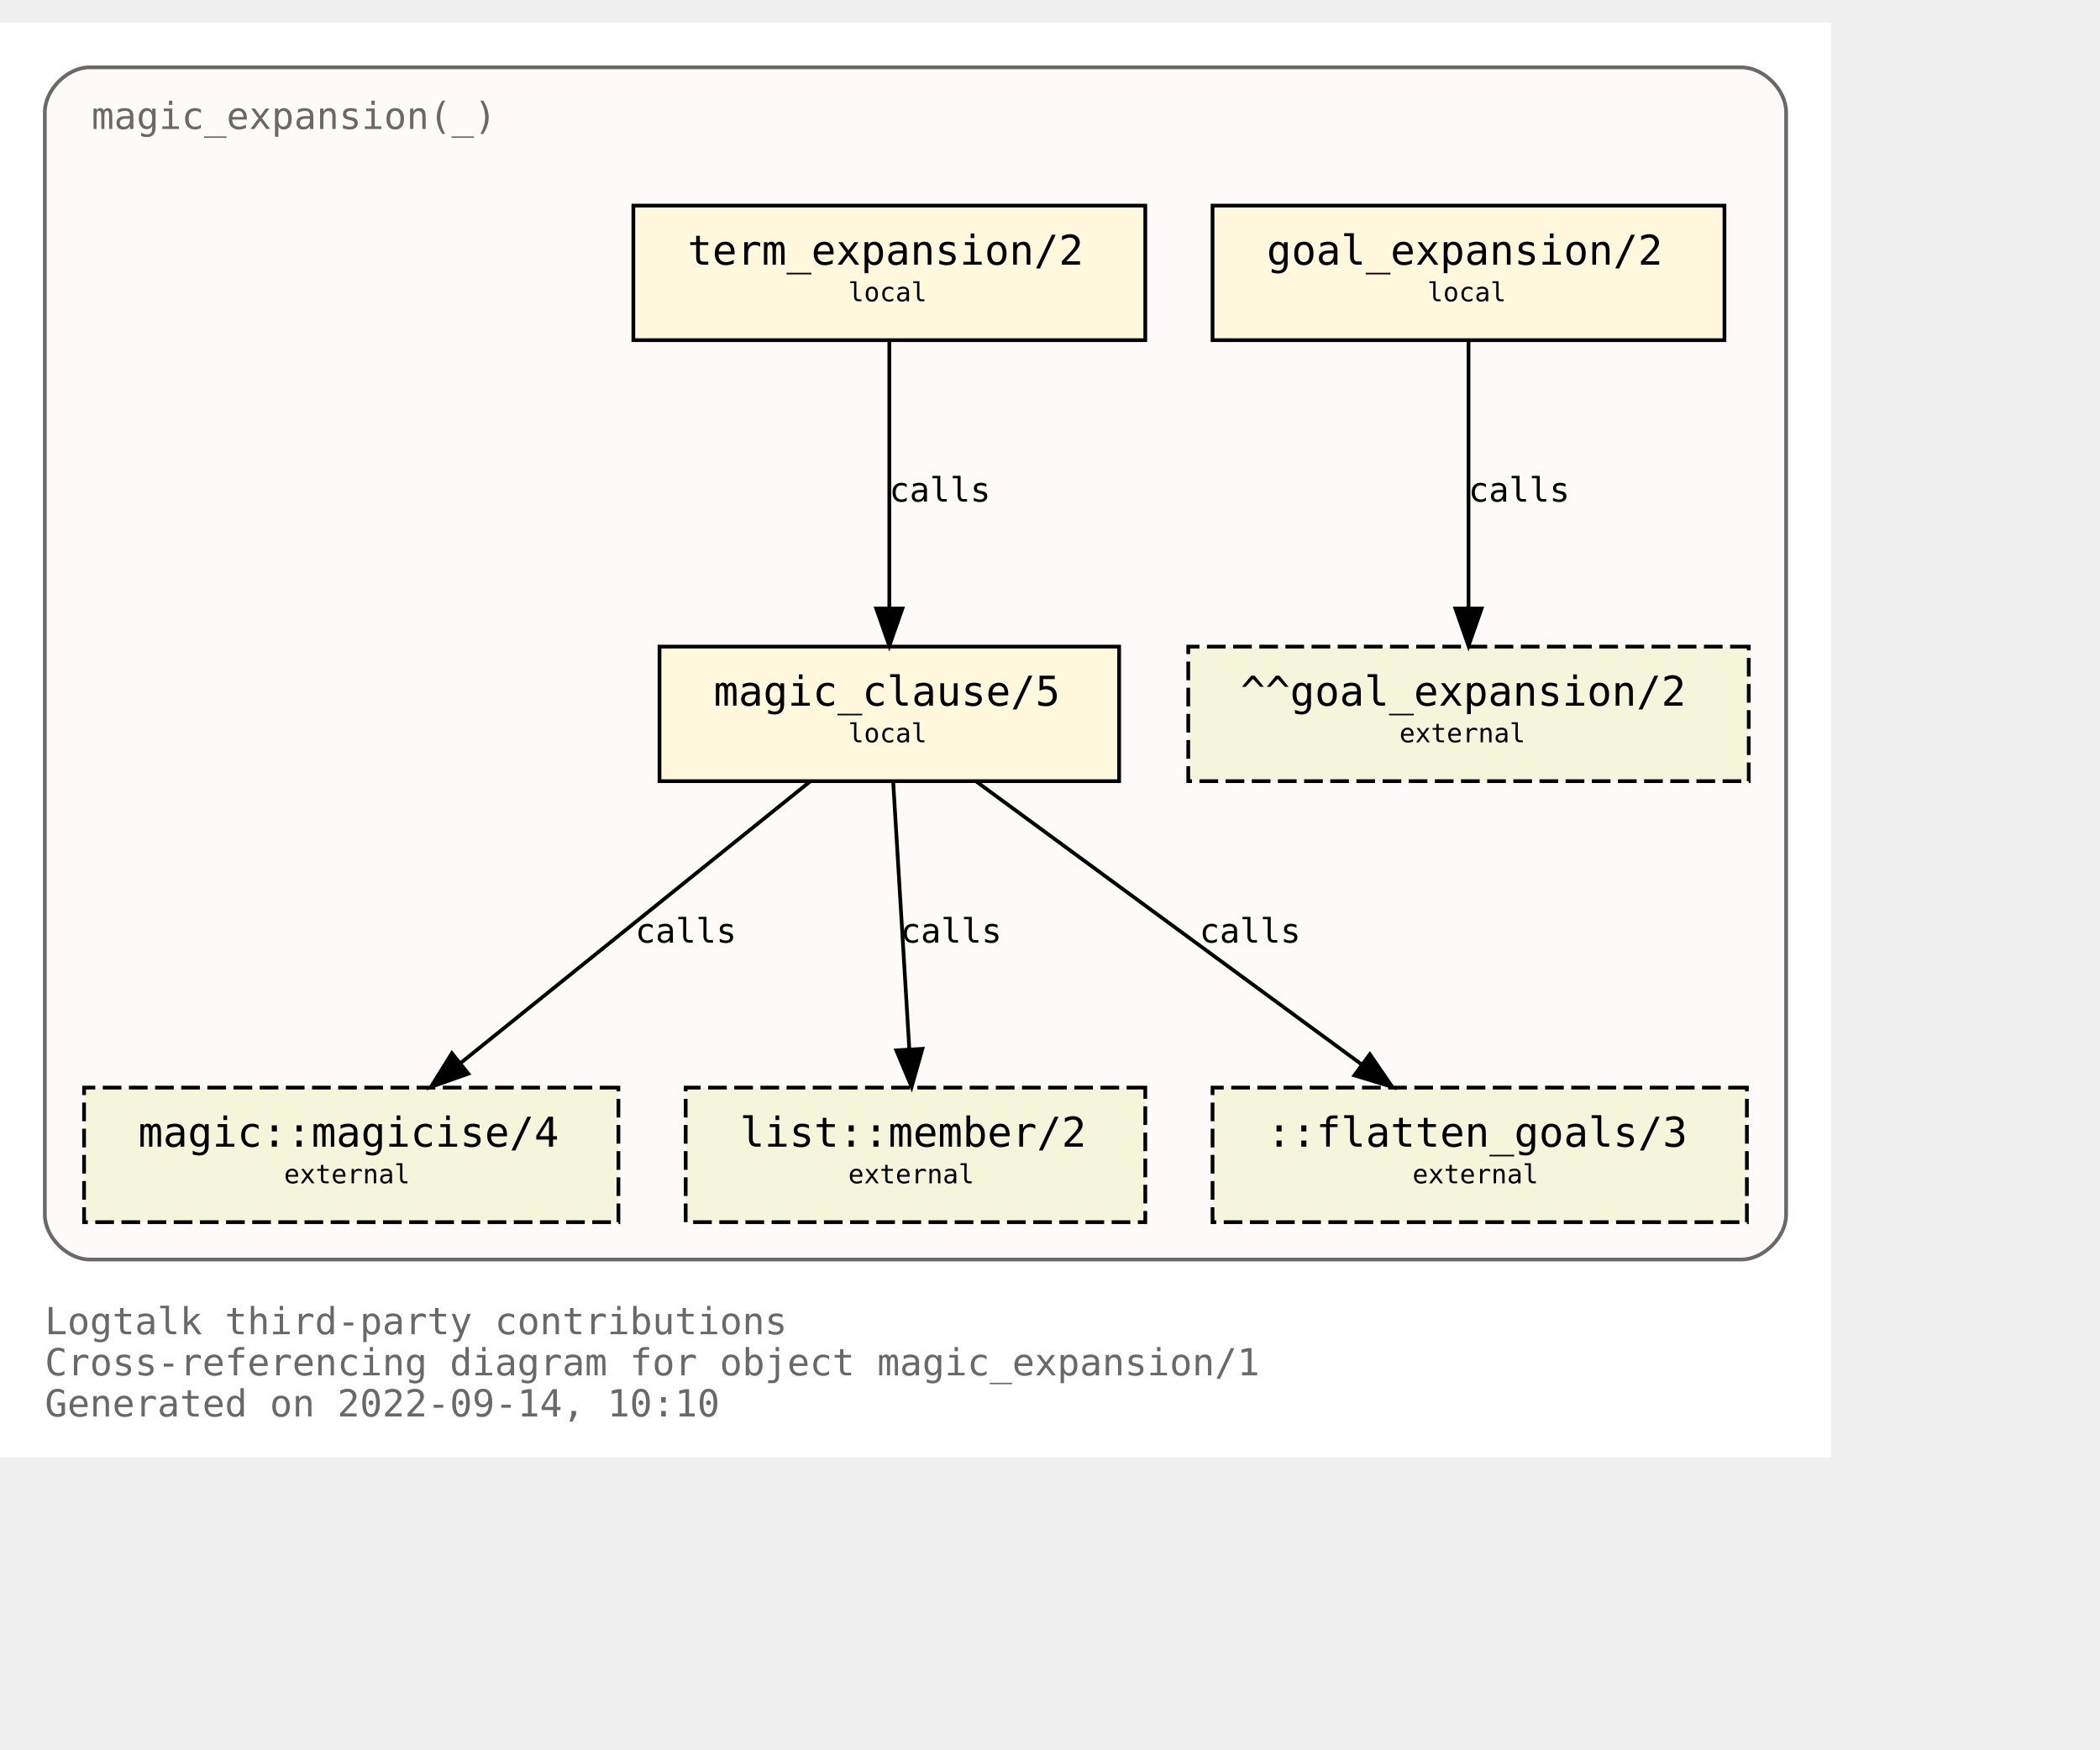
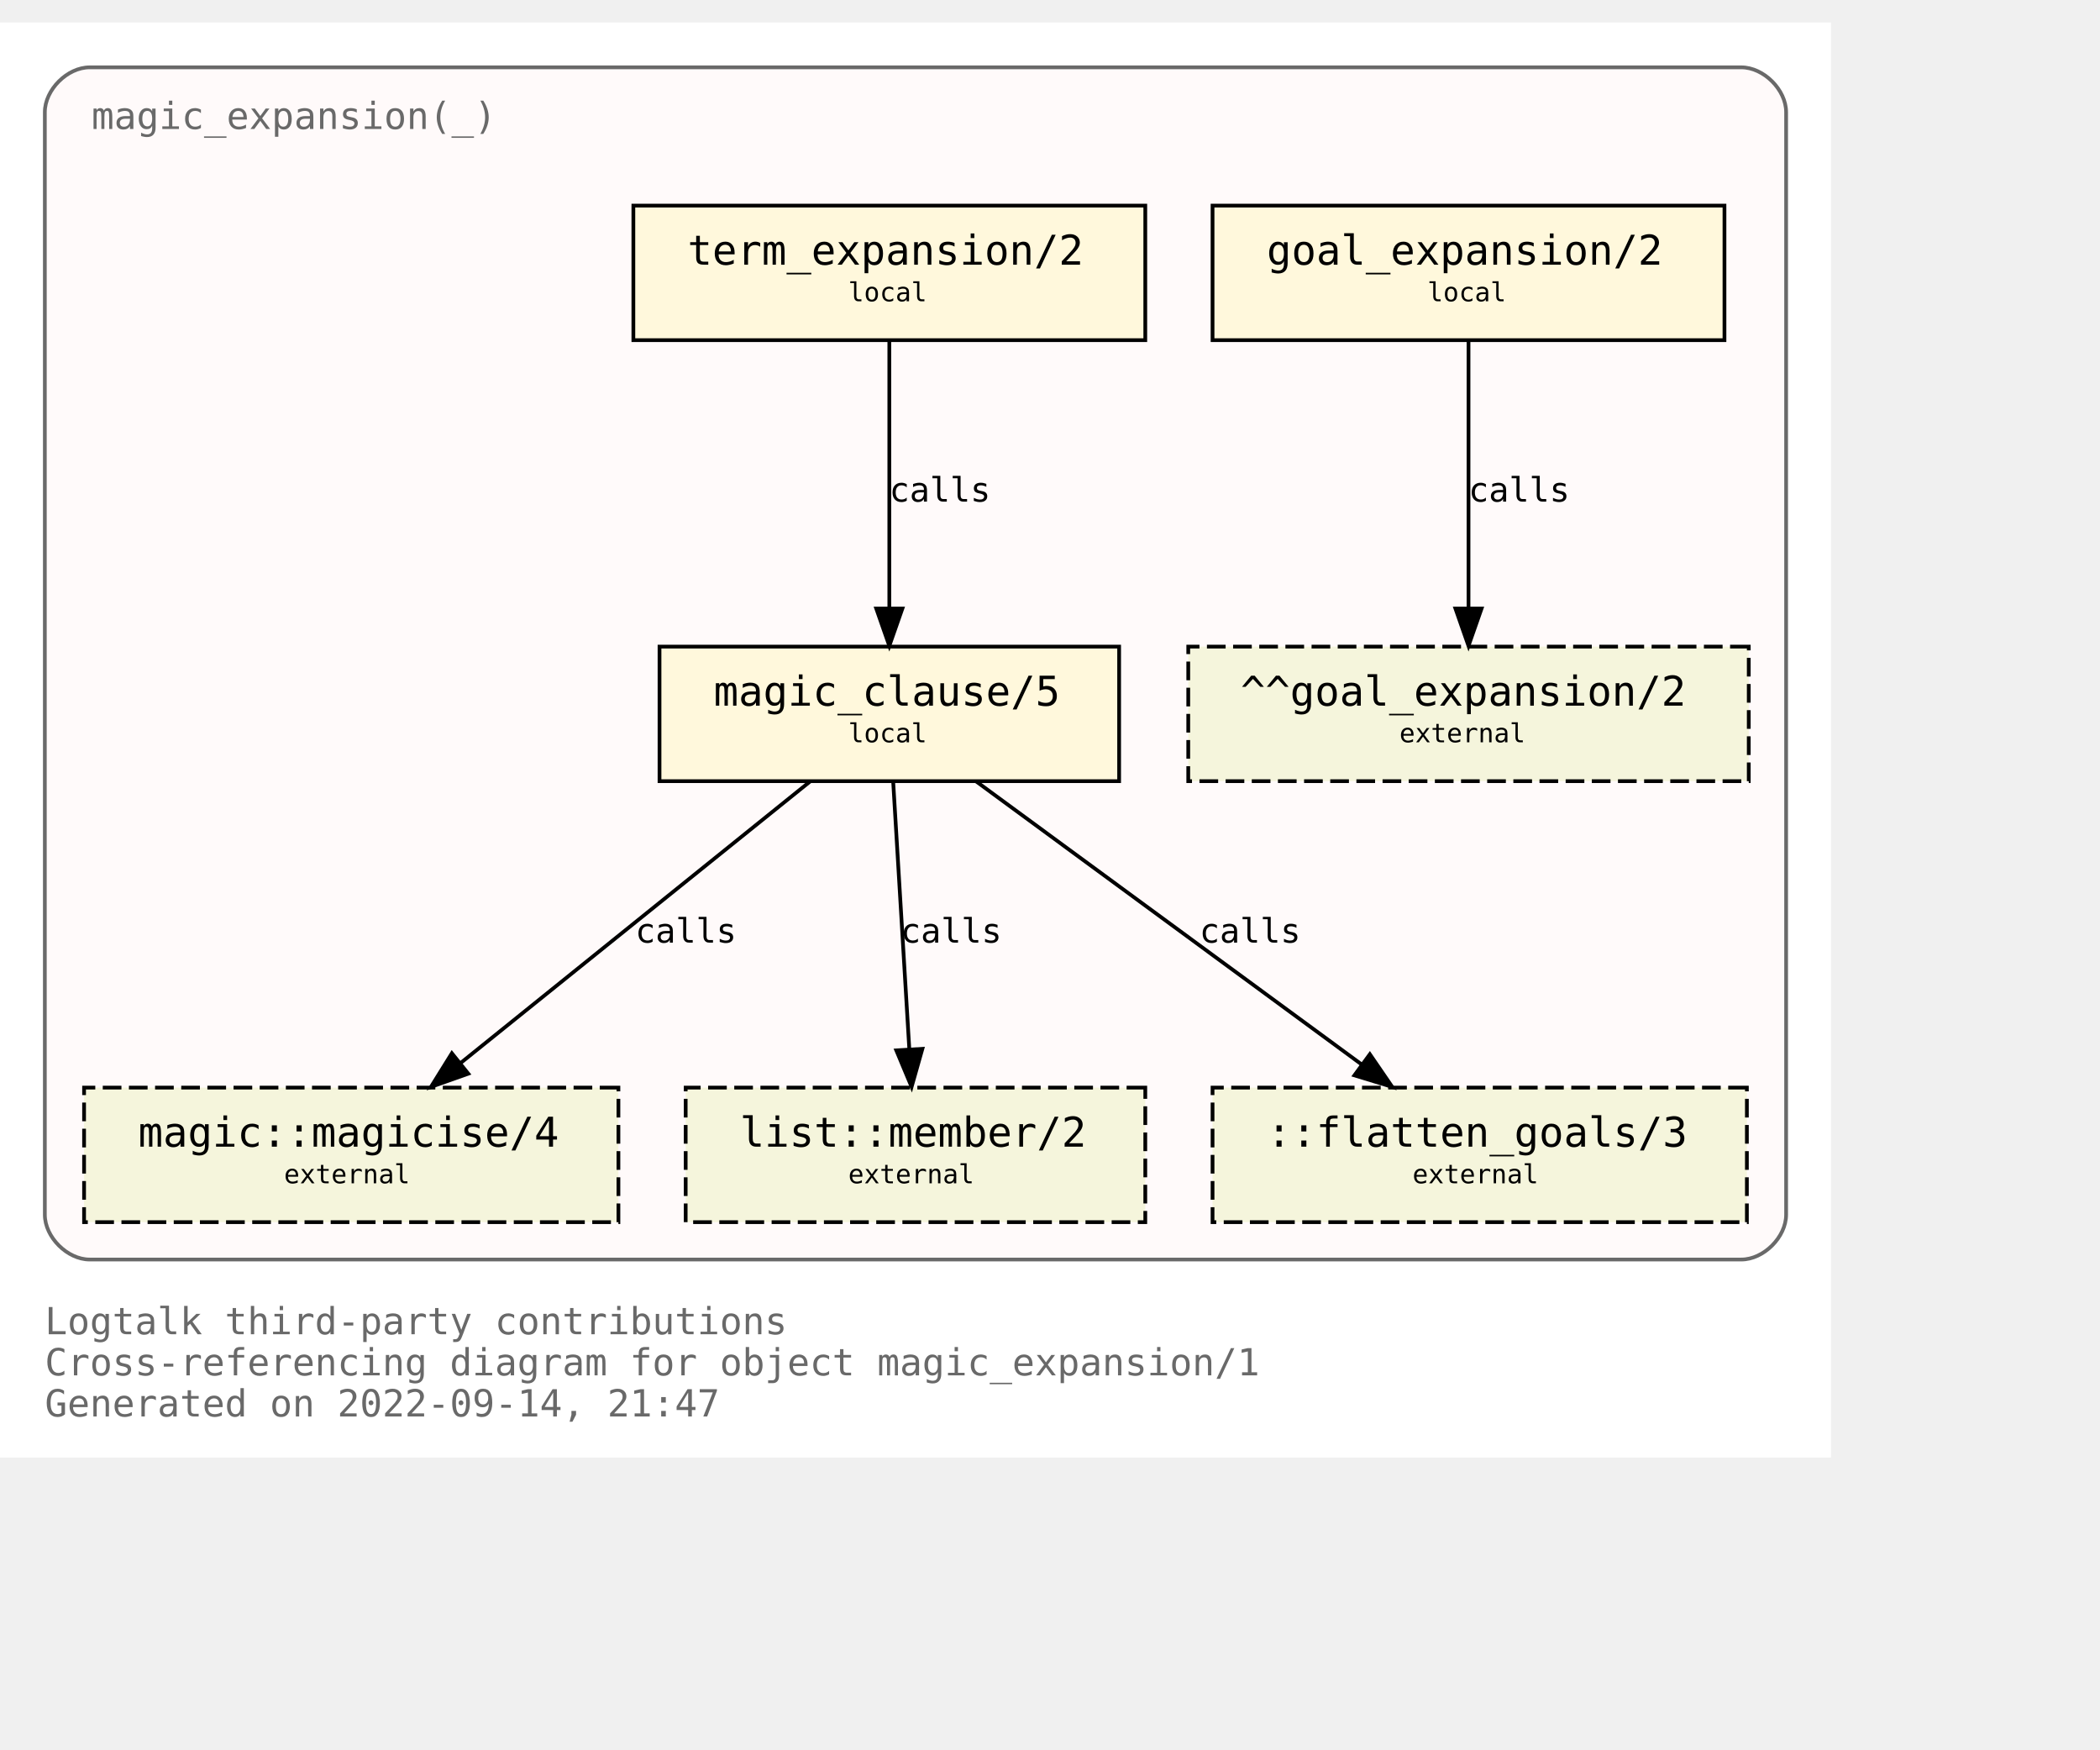
<svg xmlns="http://www.w3.org/2000/svg" xmlns:xlink="http://www.w3.org/1999/xlink" width="634pt" height="528pt" viewBox="72.00 72.00 562.00 456.00">
  <g id="graph0" class="graph" transform="scale(1 1) rotate(0) translate(76 452)">
    <polygon fill="white" stroke="transparent" points="-4,4 -4,-380 486,-380 486,4 -4,4" />
    <text text-anchor="start" x="8" y="-29" font-family="Monospace" font-size="10.00" fill="dimgray">Logtalk third-party contributions</text>
    <text text-anchor="start" x="8" y="-18" font-family="Monospace" font-size="10.00" fill="dimgray">Cross-referencing diagram for object magic_expansion/1</text>
-     <text text-anchor="start" x="8" y="-7" font-family="Monospace" font-size="10.00" fill="dimgray">Generated on 2022-09-14, 10:10</text>
+     <text text-anchor="start" x="8" y="-7" font-family="Monospace" font-size="10.00" fill="dimgray">Generated on 2022-09-14, 21:47</text>
    <g id="clust1" class="cluster">
      <g id="a_clust1">
        <a xlink:title="magic_expansion(_)">
          <path fill="snow" stroke="dimgray" d="M20,-49C20,-49 462,-49 462,-49 468,-49 474,-55 474,-61 474,-61 474,-356 474,-356 474,-362 468,-368 462,-368 462,-368 20,-368 20,-368 14,-368 8,-362 8,-356 8,-356 8,-61 8,-61 8,-55 14,-49 20,-49" />
          <g id="a_clust1_0">
-             <a xlink:href="https://github.com/LogtalkDotOrg/logtalk3/tree/639700bf8b862d5def1beab4f989cc24e93c7bda/contributions/verdi_neruda/magic_expansion.lgt" xlink:title="https://github.com/LogtalkDotOrg/logtalk3/tree/639700bf8b862d5def1beab4f989cc24e93c7bda/contributions/verdi_neruda/magic_expansion.lgt">
+             <a xlink:href="https://github.com/LogtalkDotOrg/logtalk3/tree/e74494ee81fba3b951750c186792faed9ce7bc96/contributions/verdi_neruda/magic_expansion.lgt" xlink:title="https://github.com/LogtalkDotOrg/logtalk3/tree/e74494ee81fba3b951750c186792faed9ce7bc96/contributions/verdi_neruda/magic_expansion.lgt">
              <text text-anchor="start" x="20.5" y="-351.5" font-family="Monospace" font-size="10.00" fill="dimgray">magic_expansion(_)</text>
            </a>
          </g>
        </a>
      </g>
    </g>
    <g id="node1" class="node">
      <g id="a_node1">
-         <a xlink:href="https://github.com/LogtalkDotOrg/logtalk3/tree/639700bf8b862d5def1beab4f989cc24e93c7bda/contributions/verdi_neruda/magic_expansion.lgt#L51" xlink:title="https://github.com/LogtalkDotOrg/logtalk3/tree/639700bf8b862d5def1beab4f989cc24e93c7bda/contributions/verdi_neruda/magic_expansion.lgt#L51">
+         <a xlink:href="https://github.com/LogtalkDotOrg/logtalk3/tree/e74494ee81fba3b951750c186792faed9ce7bc96/contributions/verdi_neruda/magic_expansion.lgt#L51" xlink:title="https://github.com/LogtalkDotOrg/logtalk3/tree/e74494ee81fba3b951750c186792faed9ce7bc96/contributions/verdi_neruda/magic_expansion.lgt#L51">
          <polygon fill="cornsilk" stroke="black" points="457.5,-331 320.5,-331 320.5,-295 457.5,-295 457.5,-331" />
          <text text-anchor="start" x="329" y="-315.8" font-family="Monospace" font-size="9.00"> </text>
          <text text-anchor="start" x="335" y="-315.2" font-family="Monospace" font-size="11.00">goal_expansion/2</text>
          <text text-anchor="start" x="444" y="-315.8" font-family="Monospace" font-size="9.00"> </text>
          <text text-anchor="start" x="329" y="-304.8" font-family="Monospace" font-size="9.00"> </text>
          <text text-anchor="start" x="378" y="-305.4" font-family="Monospace" font-size="7.00">local</text>
          <text text-anchor="start" x="444" y="-304.8" font-family="Monospace" font-size="9.00"> </text>
        </a>
      </g>
    </g>
    <g id="node7" class="node">
      <polygon fill="beige" stroke="black" stroke-dasharray="5,2" points="464,-213 314,-213 314,-177 464,-177 464,-213" />
      <text text-anchor="start" x="322" y="-197.8" font-family="Monospace" font-size="9.00"> </text>
      <text text-anchor="start" x="328" y="-197.2" font-family="Monospace" font-size="11.00">^^goal_expansion/2</text>
      <text text-anchor="start" x="450" y="-197.8" font-family="Monospace" font-size="9.00"> </text>
      <text text-anchor="start" x="322" y="-186.8" font-family="Monospace" font-size="9.00"> </text>
      <text text-anchor="start" x="370.5" y="-187.4" font-family="Monospace" font-size="7.00">external</text>
      <text text-anchor="start" x="450" y="-186.8" font-family="Monospace" font-size="9.00"> </text>
    </g>
    <g id="edge3" class="edge">
      <g id="a_edge3">
-         <a xlink:href="https://github.com/LogtalkDotOrg/logtalk3/tree/639700bf8b862d5def1beab4f989cc24e93c7bda/contributions/verdi_neruda/magic_expansion.lgt#L51" xlink:title="calls">
+         <a xlink:href="https://github.com/LogtalkDotOrg/logtalk3/tree/e74494ee81fba3b951750c186792faed9ce7bc96/contributions/verdi_neruda/magic_expansion.lgt#L51" xlink:title="calls">
          <path fill="none" stroke="black" d="M389,-294.88C389,-276.04 389,-245.47 389,-223.3" />
          <polygon fill="black" stroke="black" points="392.5,-223.19 389,-213.19 385.5,-223.19 392.5,-223.19" />
        </a>
      </g>
      <g id="a_edge3-label">
-         <a xlink:href="https://github.com/LogtalkDotOrg/logtalk3/tree/639700bf8b862d5def1beab4f989cc24e93c7bda/contributions/verdi_neruda/magic_expansion.lgt#L51" xlink:title="https://github.com/LogtalkDotOrg/logtalk3/tree/639700bf8b862d5def1beab4f989cc24e93c7bda/contributions/verdi_neruda/magic_expansion.lgt#L51">
+         <a xlink:href="https://github.com/LogtalkDotOrg/logtalk3/tree/e74494ee81fba3b951750c186792faed9ce7bc96/contributions/verdi_neruda/magic_expansion.lgt#L51" xlink:title="https://github.com/LogtalkDotOrg/logtalk3/tree/e74494ee81fba3b951750c186792faed9ce7bc96/contributions/verdi_neruda/magic_expansion.lgt#L51">
          <text text-anchor="start" x="389" y="-251.8" font-family="Monospace" font-size="9.00">calls</text>
        </a>
      </g>
    </g>
    <g id="node2" class="node">
      <g id="a_node2">
-         <a xlink:href="https://github.com/LogtalkDotOrg/logtalk3/tree/639700bf8b862d5def1beab4f989cc24e93c7bda/contributions/verdi_neruda/magic_expansion.lgt#L54" xlink:title="https://github.com/LogtalkDotOrg/logtalk3/tree/639700bf8b862d5def1beab4f989cc24e93c7bda/contributions/verdi_neruda/magic_expansion.lgt#L54">
+         <a xlink:href="https://github.com/LogtalkDotOrg/logtalk3/tree/e74494ee81fba3b951750c186792faed9ce7bc96/contributions/verdi_neruda/magic_expansion.lgt#L54" xlink:title="https://github.com/LogtalkDotOrg/logtalk3/tree/e74494ee81fba3b951750c186792faed9ce7bc96/contributions/verdi_neruda/magic_expansion.lgt#L54">
          <polygon fill="cornsilk" stroke="black" points="302.5,-331 165.5,-331 165.5,-295 302.5,-295 302.5,-331" />
          <text text-anchor="start" x="174" y="-315.8" font-family="Monospace" font-size="9.00"> </text>
          <text text-anchor="start" x="180" y="-315.2" font-family="Monospace" font-size="11.00">term_expansion/2</text>
          <text text-anchor="start" x="289" y="-315.8" font-family="Monospace" font-size="9.00"> </text>
          <text text-anchor="start" x="174" y="-304.8" font-family="Monospace" font-size="9.00"> </text>
          <text text-anchor="start" x="223" y="-305.4" font-family="Monospace" font-size="7.00">local</text>
          <text text-anchor="start" x="289" y="-304.8" font-family="Monospace" font-size="9.00"> </text>
        </a>
      </g>
    </g>
    <g id="node3" class="node">
      <g id="a_node3">
-         <a xlink:href="https://github.com/LogtalkDotOrg/logtalk3/tree/639700bf8b862d5def1beab4f989cc24e93c7bda/contributions/verdi_neruda/magic_expansion.lgt#L61" xlink:title="https://github.com/LogtalkDotOrg/logtalk3/tree/639700bf8b862d5def1beab4f989cc24e93c7bda/contributions/verdi_neruda/magic_expansion.lgt#L61">
+         <a xlink:href="https://github.com/LogtalkDotOrg/logtalk3/tree/e74494ee81fba3b951750c186792faed9ce7bc96/contributions/verdi_neruda/magic_expansion.lgt#L61" xlink:title="https://github.com/LogtalkDotOrg/logtalk3/tree/e74494ee81fba3b951750c186792faed9ce7bc96/contributions/verdi_neruda/magic_expansion.lgt#L61">
          <polygon fill="cornsilk" stroke="black" points="295.5,-213 172.5,-213 172.5,-177 295.5,-177 295.5,-213" />
          <text text-anchor="start" x="181" y="-197.8" font-family="Monospace" font-size="9.00"> </text>
          <text text-anchor="start" x="187" y="-197.2" font-family="Monospace" font-size="11.00">magic_clause/5</text>
          <text text-anchor="start" x="282" y="-197.8" font-family="Monospace" font-size="9.00"> </text>
          <text text-anchor="start" x="181" y="-186.8" font-family="Monospace" font-size="9.00"> </text>
          <text text-anchor="start" x="223" y="-187.4" font-family="Monospace" font-size="7.00">local</text>
          <text text-anchor="start" x="282" y="-186.8" font-family="Monospace" font-size="9.00"> </text>
        </a>
      </g>
    </g>
    <g id="edge1" class="edge">
      <g id="a_edge1">
-         <a xlink:href="https://github.com/LogtalkDotOrg/logtalk3/tree/639700bf8b862d5def1beab4f989cc24e93c7bda/contributions/verdi_neruda/magic_expansion.lgt#L54" xlink:title="calls">
+         <a xlink:href="https://github.com/LogtalkDotOrg/logtalk3/tree/e74494ee81fba3b951750c186792faed9ce7bc96/contributions/verdi_neruda/magic_expansion.lgt#L54" xlink:title="calls">
          <path fill="none" stroke="black" d="M234,-294.88C234,-276.04 234,-245.47 234,-223.3" />
          <polygon fill="black" stroke="black" points="237.5,-223.19 234,-213.19 230.5,-223.19 237.5,-223.19" />
        </a>
      </g>
      <g id="a_edge1-label">
-         <a xlink:href="https://github.com/LogtalkDotOrg/logtalk3/tree/639700bf8b862d5def1beab4f989cc24e93c7bda/contributions/verdi_neruda/magic_expansion.lgt#L54" xlink:title="https://github.com/LogtalkDotOrg/logtalk3/tree/639700bf8b862d5def1beab4f989cc24e93c7bda/contributions/verdi_neruda/magic_expansion.lgt#L54">
+         <a xlink:href="https://github.com/LogtalkDotOrg/logtalk3/tree/e74494ee81fba3b951750c186792faed9ce7bc96/contributions/verdi_neruda/magic_expansion.lgt#L54" xlink:title="https://github.com/LogtalkDotOrg/logtalk3/tree/e74494ee81fba3b951750c186792faed9ce7bc96/contributions/verdi_neruda/magic_expansion.lgt#L54">
          <text text-anchor="start" x="234" y="-251.8" font-family="Monospace" font-size="9.00">calls</text>
        </a>
      </g>
    </g>
    <g id="node4" class="node">
      <g id="a_node4">
        <a xlink:href="https://logtalk.org/library/magic_0.html#magicise/4" xlink:title="https://logtalk.org/library/magic_0.html#magicise/4">
          <polygon fill="beige" stroke="black" stroke-dasharray="5,2" points="161.5,-95 18.5,-95 18.5,-59 161.5,-59 161.5,-95" />
          <text text-anchor="start" x="27" y="-79.8" font-family="Monospace" font-size="9.00"> </text>
          <text text-anchor="start" x="33" y="-79.2" font-family="Monospace" font-size="11.00">magic::magicise/4</text>
          <text text-anchor="start" x="148" y="-79.8" font-family="Monospace" font-size="9.00"> </text>
          <text text-anchor="start" x="27" y="-68.8" font-family="Monospace" font-size="9.00"> </text>
          <text text-anchor="start" x="72" y="-69.4" font-family="Monospace" font-size="7.00">external</text>
          <text text-anchor="start" x="148" y="-68.8" font-family="Monospace" font-size="9.00"> </text>
        </a>
      </g>
    </g>
    <g id="edge4" class="edge">
      <g id="a_edge4">
-         <a xlink:href="https://github.com/LogtalkDotOrg/logtalk3/tree/639700bf8b862d5def1beab4f989cc24e93c7bda/contributions/verdi_neruda/magic_expansion.lgt#L61" xlink:title="calls">
+         <a xlink:href="https://github.com/LogtalkDotOrg/logtalk3/tree/e74494ee81fba3b951750c186792faed9ce7bc96/contributions/verdi_neruda/magic_expansion.lgt#L61" xlink:title="calls">
          <path fill="none" stroke="black" d="M212.75,-176.88C187.97,-156.92 146.88,-123.82 119.13,-101.47" />
          <polygon fill="black" stroke="black" points="121.32,-98.73 111.33,-95.19 116.93,-104.19 121.32,-98.73" />
        </a>
      </g>
      <g id="a_edge4-label">
-         <a xlink:href="https://github.com/LogtalkDotOrg/logtalk3/tree/639700bf8b862d5def1beab4f989cc24e93c7bda/contributions/verdi_neruda/magic_expansion.lgt#L61" xlink:title="https://github.com/LogtalkDotOrg/logtalk3/tree/639700bf8b862d5def1beab4f989cc24e93c7bda/contributions/verdi_neruda/magic_expansion.lgt#L61">
+         <a xlink:href="https://github.com/LogtalkDotOrg/logtalk3/tree/e74494ee81fba3b951750c186792faed9ce7bc96/contributions/verdi_neruda/magic_expansion.lgt#L61" xlink:title="https://github.com/LogtalkDotOrg/logtalk3/tree/e74494ee81fba3b951750c186792faed9ce7bc96/contributions/verdi_neruda/magic_expansion.lgt#L61">
          <text text-anchor="start" x="166" y="-133.8" font-family="Monospace" font-size="9.00">calls</text>
        </a>
      </g>
    </g>
    <g id="node5" class="node">
      <g id="a_node5">
        <a xlink:href="https://logtalk.org/library/listp_0.html#member/2" xlink:title="https://logtalk.org/library/listp_0.html#member/2">
          <polygon fill="beige" stroke="black" stroke-dasharray="5,2" points="302.5,-95 179.5,-95 179.5,-59 302.5,-59 302.5,-95" />
          <text text-anchor="start" x="188" y="-79.8" font-family="Monospace" font-size="9.00"> </text>
          <text text-anchor="start" x="194" y="-79.2" font-family="Monospace" font-size="11.00">list::member/2</text>
          <text text-anchor="start" x="289" y="-79.8" font-family="Monospace" font-size="9.00"> </text>
          <text text-anchor="start" x="188" y="-68.8" font-family="Monospace" font-size="9.00"> </text>
          <text text-anchor="start" x="223" y="-69.4" font-family="Monospace" font-size="7.00">external</text>
          <text text-anchor="start" x="289" y="-68.8" font-family="Monospace" font-size="9.00"> </text>
        </a>
      </g>
    </g>
    <g id="edge5" class="edge">
      <g id="a_edge5">
-         <a xlink:href="https://github.com/LogtalkDotOrg/logtalk3/tree/639700bf8b862d5def1beab4f989cc24e93c7bda/contributions/verdi_neruda/magic_expansion.lgt#L61" xlink:title="calls">
+         <a xlink:href="https://github.com/LogtalkDotOrg/logtalk3/tree/e74494ee81fba3b951750c186792faed9ce7bc96/contributions/verdi_neruda/magic_expansion.lgt#L61" xlink:title="calls">
          <path fill="none" stroke="black" d="M235.03,-176.88C236.17,-158.04 238.01,-127.47 239.35,-105.3" />
          <polygon fill="black" stroke="black" points="242.85,-105.38 239.96,-95.19 235.87,-104.96 242.85,-105.38" />
        </a>
      </g>
      <g id="a_edge5-label">
-         <a xlink:href="https://github.com/LogtalkDotOrg/logtalk3/tree/639700bf8b862d5def1beab4f989cc24e93c7bda/contributions/verdi_neruda/magic_expansion.lgt#L61" xlink:title="https://github.com/LogtalkDotOrg/logtalk3/tree/639700bf8b862d5def1beab4f989cc24e93c7bda/contributions/verdi_neruda/magic_expansion.lgt#L61">
+         <a xlink:href="https://github.com/LogtalkDotOrg/logtalk3/tree/e74494ee81fba3b951750c186792faed9ce7bc96/contributions/verdi_neruda/magic_expansion.lgt#L61" xlink:title="https://github.com/LogtalkDotOrg/logtalk3/tree/e74494ee81fba3b951750c186792faed9ce7bc96/contributions/verdi_neruda/magic_expansion.lgt#L61">
          <text text-anchor="start" x="237" y="-133.8" font-family="Monospace" font-size="9.00">calls</text>
        </a>
      </g>
    </g>
    <g id="node6" class="node">
      <polygon fill="beige" stroke="black" stroke-dasharray="5,2" points="463.5,-95 320.5,-95 320.5,-59 463.5,-59 463.5,-95" />
      <text text-anchor="start" x="329" y="-79.8" font-family="Monospace" font-size="9.00"> </text>
      <text text-anchor="start" x="335" y="-79.2" font-family="Monospace" font-size="11.00">::flatten_goals/3</text>
      <text text-anchor="start" x="450" y="-79.8" font-family="Monospace" font-size="9.00"> </text>
      <text text-anchor="start" x="329" y="-68.8" font-family="Monospace" font-size="9.00"> </text>
      <text text-anchor="start" x="374" y="-69.4" font-family="Monospace" font-size="7.00">external</text>
      <text text-anchor="start" x="450" y="-68.8" font-family="Monospace" font-size="9.00"> </text>
    </g>
    <g id="edge2" class="edge">
      <g id="a_edge2">
-         <a xlink:href="https://github.com/LogtalkDotOrg/logtalk3/tree/639700bf8b862d5def1beab4f989cc24e93c7bda/contributions/verdi_neruda/magic_expansion.lgt#L61" xlink:title="calls">
+         <a xlink:href="https://github.com/LogtalkDotOrg/logtalk3/tree/e74494ee81fba3b951750c186792faed9ce7bc96/contributions/verdi_neruda/magic_expansion.lgt#L61" xlink:title="calls">
          <path fill="none" stroke="black" d="M257.31,-176.88C284.62,-156.84 329.98,-123.53 360.43,-101.18" />
          <polygon fill="black" stroke="black" points="362.6,-103.93 368.59,-95.19 358.46,-98.28 362.6,-103.93" />
        </a>
      </g>
      <g id="a_edge2-label">
-         <a xlink:href="https://github.com/LogtalkDotOrg/logtalk3/tree/639700bf8b862d5def1beab4f989cc24e93c7bda/contributions/verdi_neruda/magic_expansion.lgt#L61" xlink:title="https://github.com/LogtalkDotOrg/logtalk3/tree/639700bf8b862d5def1beab4f989cc24e93c7bda/contributions/verdi_neruda/magic_expansion.lgt#L61">
+         <a xlink:href="https://github.com/LogtalkDotOrg/logtalk3/tree/e74494ee81fba3b951750c186792faed9ce7bc96/contributions/verdi_neruda/magic_expansion.lgt#L61" xlink:title="https://github.com/LogtalkDotOrg/logtalk3/tree/e74494ee81fba3b951750c186792faed9ce7bc96/contributions/verdi_neruda/magic_expansion.lgt#L61">
          <text text-anchor="start" x="317" y="-133.8" font-family="Monospace" font-size="9.00">calls</text>
        </a>
      </g>
    </g>
  </g>
</svg>
